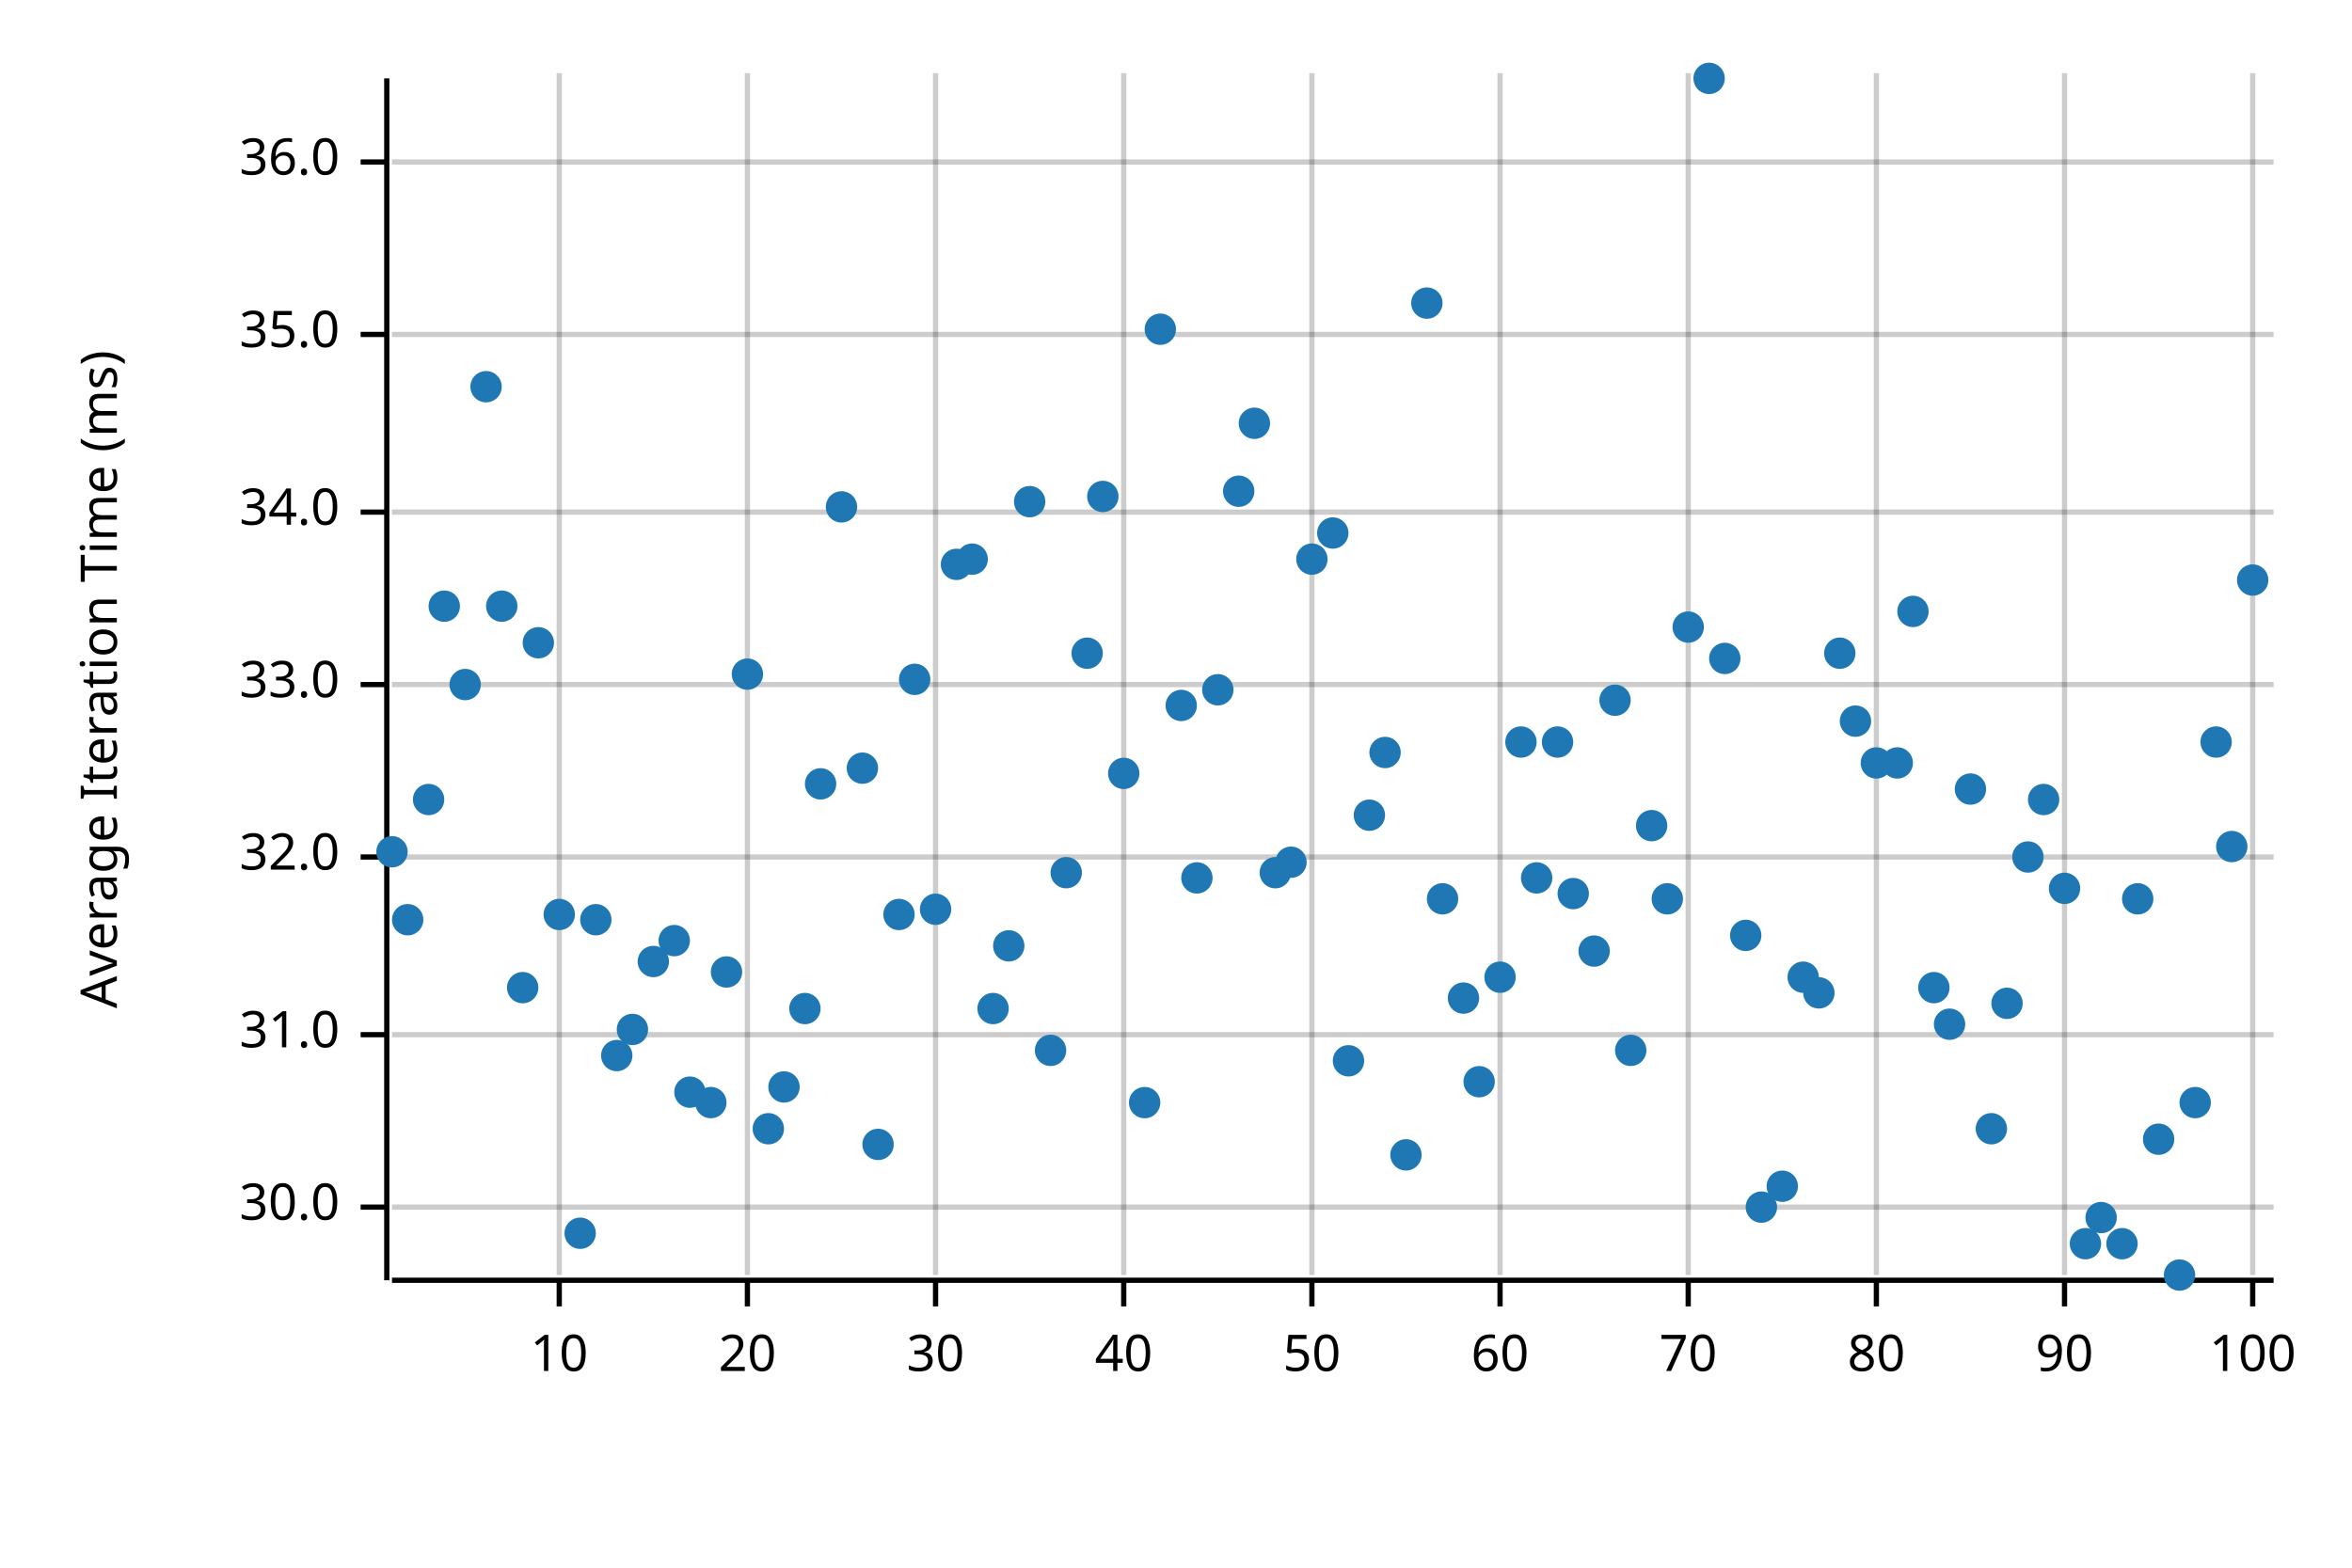
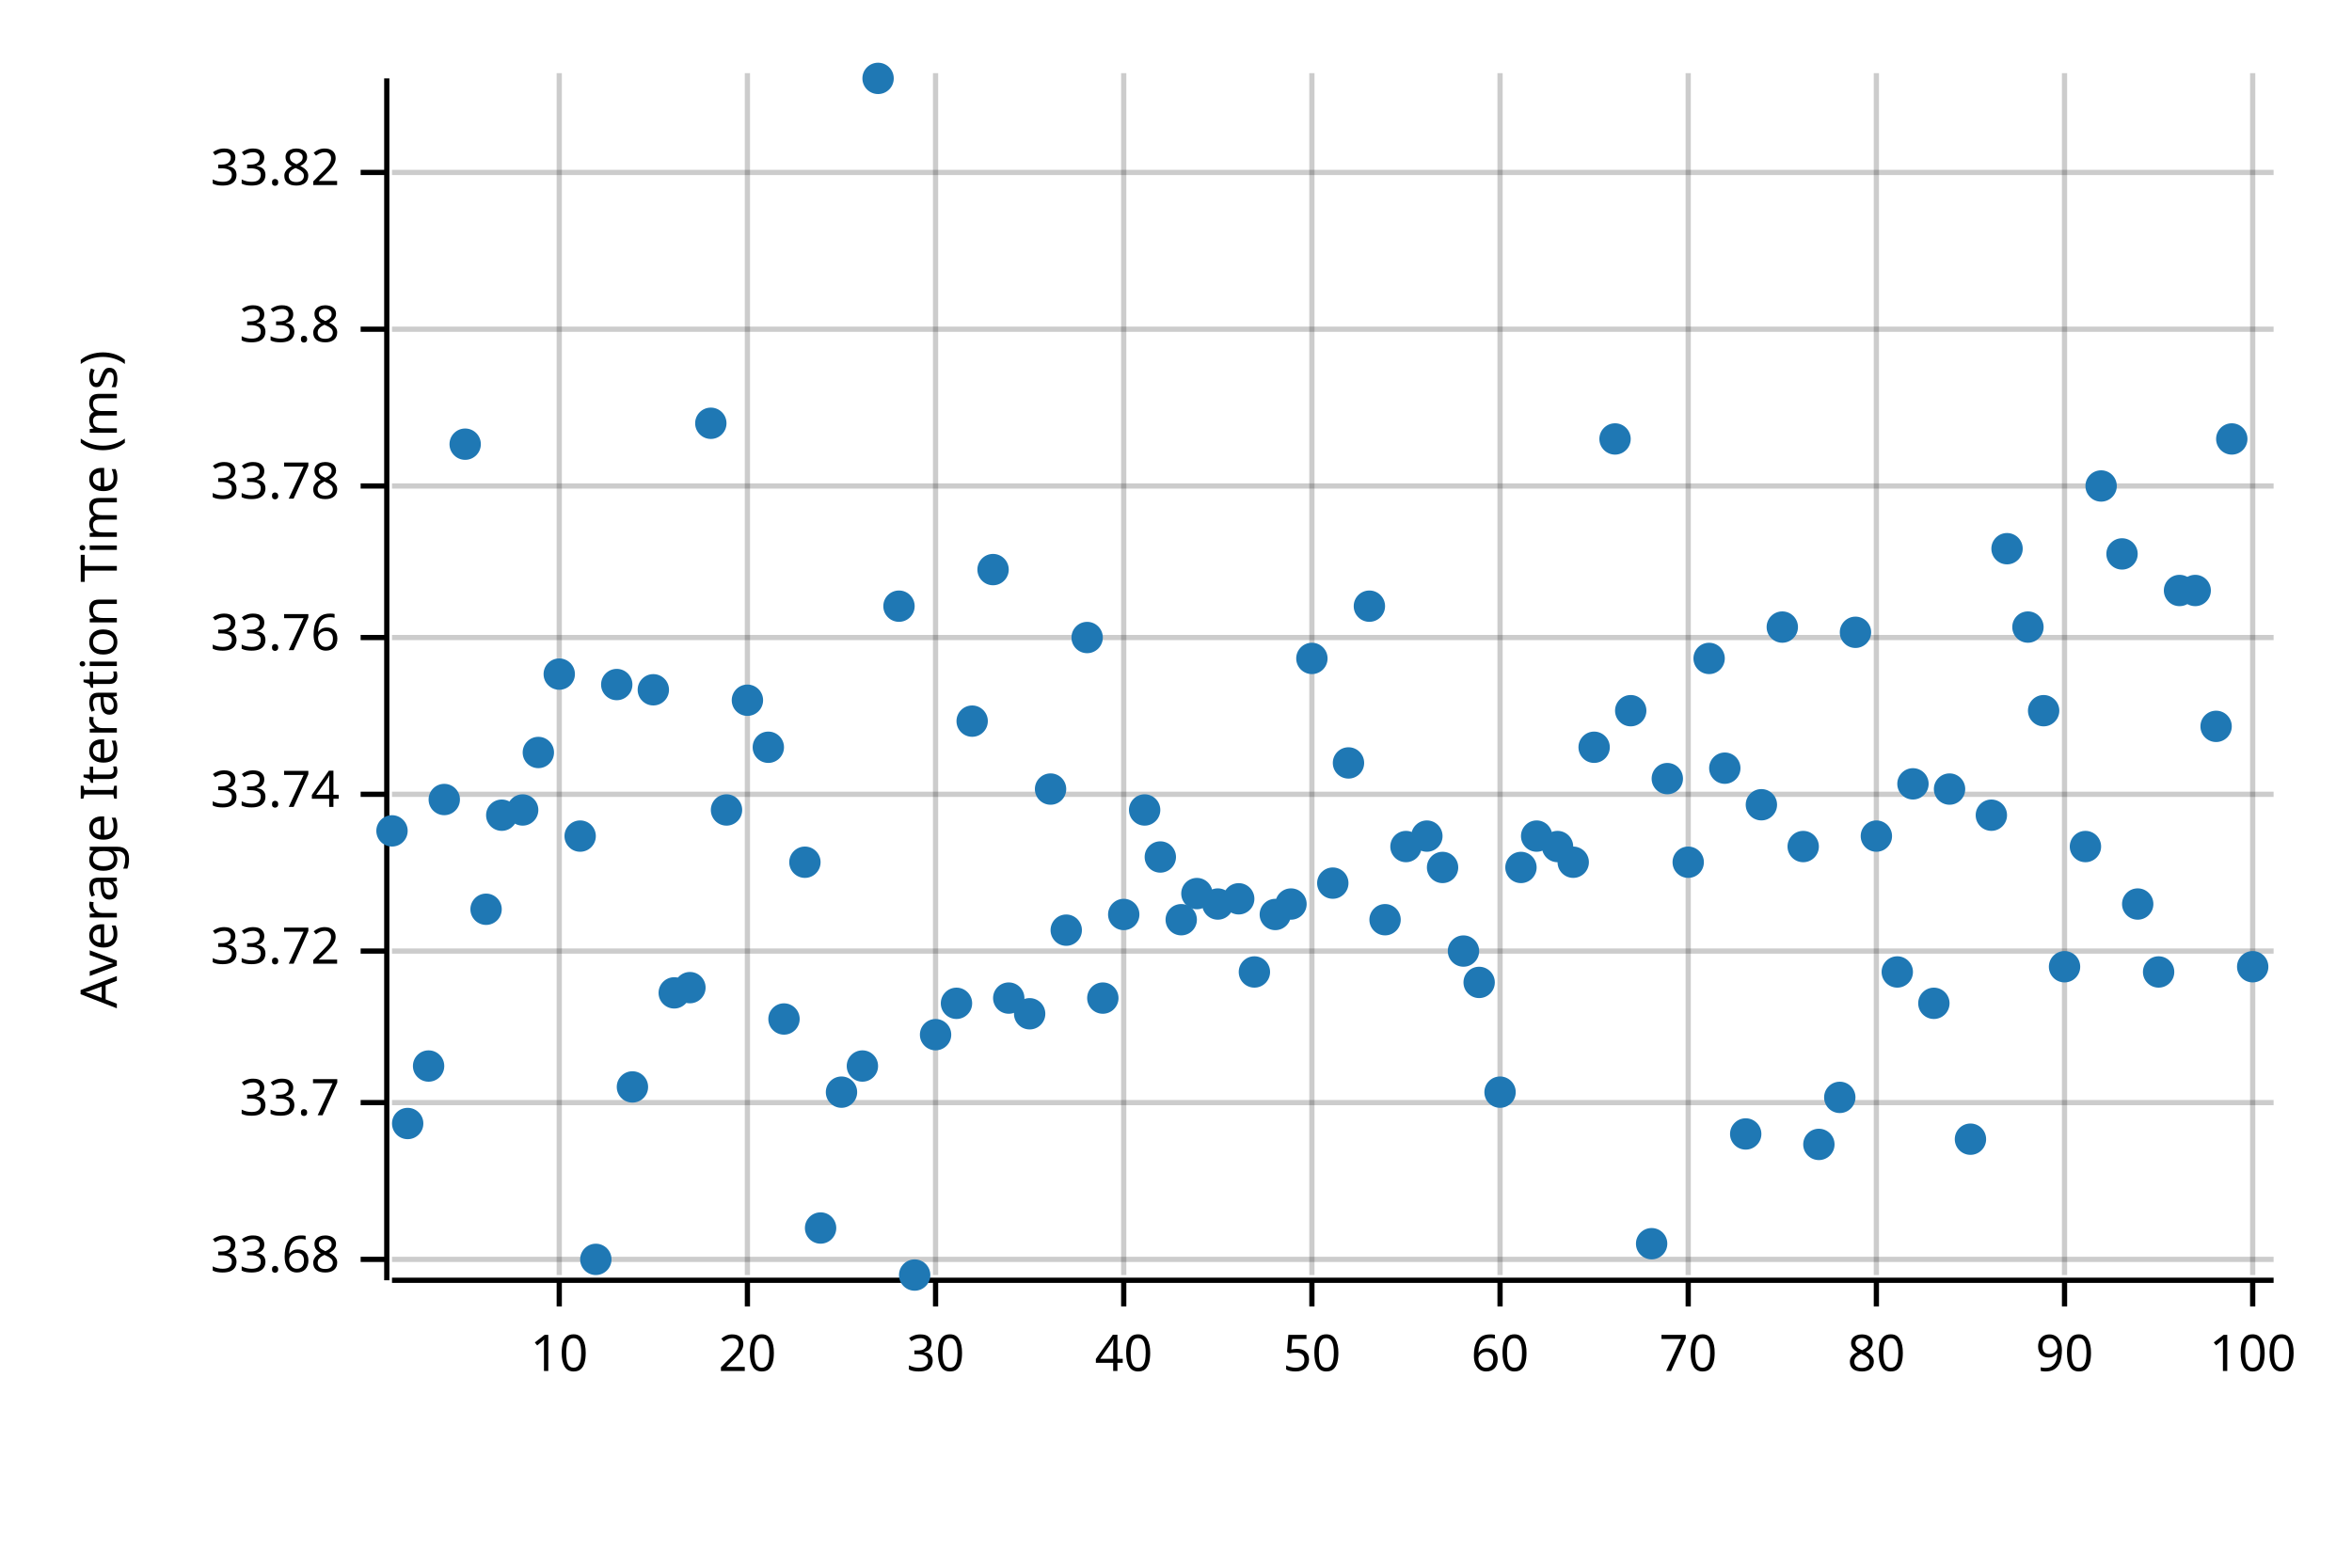
<svg xmlns="http://www.w3.org/2000/svg" width="450" height="300" viewBox="0 0 450 300">
  <text x="15" y="130" dy="0.76em" text-anchor="middle" font-family="sans-serif" font-size="9.677" opacity="1" fill="#000000" transform="rotate(270, 15, 130)">
Average Iteration Time (ms)
</text>
  <line opacity="0.2" stroke="#000000" stroke-width="1" x1="107" y1="244" x2="107" y2="14" />
  <line opacity="0.2" stroke="#000000" stroke-width="1" x1="143" y1="244" x2="143" y2="14" />
  <line opacity="0.2" stroke="#000000" stroke-width="1" x1="179" y1="244" x2="179" y2="14" />
  <line opacity="0.2" stroke="#000000" stroke-width="1" x1="215" y1="244" x2="215" y2="14" />
  <line opacity="0.2" stroke="#000000" stroke-width="1" x1="251" y1="244" x2="251" y2="14" />
  <line opacity="0.2" stroke="#000000" stroke-width="1" x1="287" y1="244" x2="287" y2="14" />
  <line opacity="0.2" stroke="#000000" stroke-width="1" x1="323" y1="244" x2="323" y2="14" />
  <line opacity="0.2" stroke="#000000" stroke-width="1" x1="359" y1="244" x2="359" y2="14" />
  <line opacity="0.2" stroke="#000000" stroke-width="1" x1="395" y1="244" x2="395" y2="14" />
  <line opacity="0.2" stroke="#000000" stroke-width="1" x1="431" y1="244" x2="431" y2="14" />
-   <line opacity="0.2" stroke="#000000" stroke-width="1" x1="75" y1="231" x2="435" y2="231" />
-   <line opacity="0.2" stroke="#000000" stroke-width="1" x1="75" y1="198" x2="435" y2="198" />
-   <line opacity="0.2" stroke="#000000" stroke-width="1" x1="75" y1="164" x2="435" y2="164" />
-   <line opacity="0.2" stroke="#000000" stroke-width="1" x1="75" y1="131" x2="435" y2="131" />
-   <line opacity="0.2" stroke="#000000" stroke-width="1" x1="75" y1="98" x2="435" y2="98" />
-   <line opacity="0.2" stroke="#000000" stroke-width="1" x1="75" y1="64" x2="435" y2="64" />
-   <line opacity="0.2" stroke="#000000" stroke-width="1" x1="75" y1="31" x2="435" y2="31" />
+   <line opacity="0.2" stroke="#000000" stroke-width="1" x1="75" y1="241" x2="435" y2="241" />
+   <line opacity="0.2" stroke="#000000" stroke-width="1" x1="75" y1="211" x2="435" y2="211" />
+   <line opacity="0.2" stroke="#000000" stroke-width="1" x1="75" y1="182" x2="435" y2="182" />
+   <line opacity="0.2" stroke="#000000" stroke-width="1" x1="75" y1="152" x2="435" y2="152" />
+   <line opacity="0.2" stroke="#000000" stroke-width="1" x1="75" y1="122" x2="435" y2="122" />
+   <line opacity="0.2" stroke="#000000" stroke-width="1" x1="75" y1="93" x2="435" y2="93" />
+   <line opacity="0.2" stroke="#000000" stroke-width="1" x1="75" y1="63" x2="435" y2="63" />
+   <line opacity="0.2" stroke="#000000" stroke-width="1" x1="75" y1="33" x2="435" y2="33" />
  <polyline fill="none" opacity="1" stroke="#000000" stroke-width="1" points="74,15 74,245 " />
-   <text x="65" y="231" dy="0.5ex" text-anchor="end" font-family="sans-serif" font-size="9.677" opacity="1" fill="#000000">
- 30.0
+   <text x="65" y="241" dy="0.5ex" text-anchor="end" font-family="sans-serif" font-size="9.677" opacity="1" fill="#000000">
+ 33.68
</text>
-   <polyline fill="none" opacity="1" stroke="#000000" stroke-width="1" points="69,231 74,231 " />
-   <text x="65" y="198" dy="0.5ex" text-anchor="end" font-family="sans-serif" font-size="9.677" opacity="1" fill="#000000">
- 31.0
+   <polyline fill="none" opacity="1" stroke="#000000" stroke-width="1" points="69,241 74,241 " />
+   <text x="65" y="211" dy="0.5ex" text-anchor="end" font-family="sans-serif" font-size="9.677" opacity="1" fill="#000000">
+ 33.7
</text>
-   <polyline fill="none" opacity="1" stroke="#000000" stroke-width="1" points="69,198 74,198 " />
-   <text x="65" y="164" dy="0.5ex" text-anchor="end" font-family="sans-serif" font-size="9.677" opacity="1" fill="#000000">
- 32.0
+   <polyline fill="none" opacity="1" stroke="#000000" stroke-width="1" points="69,211 74,211 " />
+   <text x="65" y="182" dy="0.5ex" text-anchor="end" font-family="sans-serif" font-size="9.677" opacity="1" fill="#000000">
+ 33.72
</text>
-   <polyline fill="none" opacity="1" stroke="#000000" stroke-width="1" points="69,164 74,164 " />
-   <text x="65" y="131" dy="0.5ex" text-anchor="end" font-family="sans-serif" font-size="9.677" opacity="1" fill="#000000">
- 33.0
+   <polyline fill="none" opacity="1" stroke="#000000" stroke-width="1" points="69,182 74,182 " />
+   <text x="65" y="152" dy="0.5ex" text-anchor="end" font-family="sans-serif" font-size="9.677" opacity="1" fill="#000000">
+ 33.74
</text>
-   <polyline fill="none" opacity="1" stroke="#000000" stroke-width="1" points="69,131 74,131 " />
-   <text x="65" y="98" dy="0.5ex" text-anchor="end" font-family="sans-serif" font-size="9.677" opacity="1" fill="#000000">
- 34.0
+   <polyline fill="none" opacity="1" stroke="#000000" stroke-width="1" points="69,152 74,152 " />
+   <text x="65" y="122" dy="0.5ex" text-anchor="end" font-family="sans-serif" font-size="9.677" opacity="1" fill="#000000">
+ 33.76
</text>
-   <polyline fill="none" opacity="1" stroke="#000000" stroke-width="1" points="69,98 74,98 " />
-   <text x="65" y="64" dy="0.5ex" text-anchor="end" font-family="sans-serif" font-size="9.677" opacity="1" fill="#000000">
- 35.0
+   <polyline fill="none" opacity="1" stroke="#000000" stroke-width="1" points="69,122 74,122 " />
+   <text x="65" y="93" dy="0.5ex" text-anchor="end" font-family="sans-serif" font-size="9.677" opacity="1" fill="#000000">
+ 33.78
</text>
-   <polyline fill="none" opacity="1" stroke="#000000" stroke-width="1" points="69,64 74,64 " />
-   <text x="65" y="31" dy="0.5ex" text-anchor="end" font-family="sans-serif" font-size="9.677" opacity="1" fill="#000000">
- 36.0
+   <polyline fill="none" opacity="1" stroke="#000000" stroke-width="1" points="69,93 74,93 " />
+   <text x="65" y="63" dy="0.5ex" text-anchor="end" font-family="sans-serif" font-size="9.677" opacity="1" fill="#000000">
+ 33.8
</text>
-   <polyline fill="none" opacity="1" stroke="#000000" stroke-width="1" points="69,31 74,31 " />
+   <polyline fill="none" opacity="1" stroke="#000000" stroke-width="1" points="69,63 74,63 " />
+   <text x="65" y="33" dy="0.5ex" text-anchor="end" font-family="sans-serif" font-size="9.677" opacity="1" fill="#000000">
+ 33.82
+ </text>
+   <polyline fill="none" opacity="1" stroke="#000000" stroke-width="1" points="69,33 74,33 " />
  <polyline fill="none" opacity="1" stroke="#000000" stroke-width="1" points="75,245 435,245 " />
  <text x="107" y="255" dy="0.76em" text-anchor="middle" font-family="sans-serif" font-size="9.677" opacity="1" fill="#000000">
10
</text>
  <polyline fill="none" opacity="1" stroke="#000000" stroke-width="1" points="107,245 107,250 " />
  <text x="143" y="255" dy="0.76em" text-anchor="middle" font-family="sans-serif" font-size="9.677" opacity="1" fill="#000000">
20
</text>
  <polyline fill="none" opacity="1" stroke="#000000" stroke-width="1" points="143,245 143,250 " />
  <text x="179" y="255" dy="0.76em" text-anchor="middle" font-family="sans-serif" font-size="9.677" opacity="1" fill="#000000">
30
</text>
  <polyline fill="none" opacity="1" stroke="#000000" stroke-width="1" points="179,245 179,250 " />
  <text x="215" y="255" dy="0.76em" text-anchor="middle" font-family="sans-serif" font-size="9.677" opacity="1" fill="#000000">
40
</text>
  <polyline fill="none" opacity="1" stroke="#000000" stroke-width="1" points="215,245 215,250 " />
  <text x="251" y="255" dy="0.76em" text-anchor="middle" font-family="sans-serif" font-size="9.677" opacity="1" fill="#000000">
50
</text>
  <polyline fill="none" opacity="1" stroke="#000000" stroke-width="1" points="251,245 251,250 " />
  <text x="287" y="255" dy="0.76em" text-anchor="middle" font-family="sans-serif" font-size="9.677" opacity="1" fill="#000000">
60
</text>
  <polyline fill="none" opacity="1" stroke="#000000" stroke-width="1" points="287,245 287,250 " />
  <text x="323" y="255" dy="0.76em" text-anchor="middle" font-family="sans-serif" font-size="9.677" opacity="1" fill="#000000">
70
</text>
  <polyline fill="none" opacity="1" stroke="#000000" stroke-width="1" points="323,245 323,250 " />
  <text x="359" y="255" dy="0.76em" text-anchor="middle" font-family="sans-serif" font-size="9.677" opacity="1" fill="#000000">
80
</text>
  <polyline fill="none" opacity="1" stroke="#000000" stroke-width="1" points="359,245 359,250 " />
  <text x="395" y="255" dy="0.76em" text-anchor="middle" font-family="sans-serif" font-size="9.677" opacity="1" fill="#000000">
90
</text>
  <polyline fill="none" opacity="1" stroke="#000000" stroke-width="1" points="395,245 395,250 " />
  <text x="431" y="255" dy="0.76em" text-anchor="middle" font-family="sans-serif" font-size="9.677" opacity="1" fill="#000000">
100
</text>
  <polyline fill="none" opacity="1" stroke="#000000" stroke-width="1" points="431,245 431,250 " />
-   <circle cx="75" cy="163" r="3" opacity="1" fill="#1F78B4" stroke="none" stroke-width="1" />
-   <circle cx="78" cy="176" r="3" opacity="1" fill="#1F78B4" stroke="none" stroke-width="1" />
-   <circle cx="82" cy="153" r="3" opacity="1" fill="#1F78B4" stroke="none" stroke-width="1" />
-   <circle cx="85" cy="116" r="3" opacity="1" fill="#1F78B4" stroke="none" stroke-width="1" />
-   <circle cx="89" cy="131" r="3" opacity="1" fill="#1F78B4" stroke="none" stroke-width="1" />
-   <circle cx="93" cy="74" r="3" opacity="1" fill="#1F78B4" stroke="none" stroke-width="1" />
-   <circle cx="96" cy="116" r="3" opacity="1" fill="#1F78B4" stroke="none" stroke-width="1" />
-   <circle cx="100" cy="189" r="3" opacity="1" fill="#1F78B4" stroke="none" stroke-width="1" />
-   <circle cx="103" cy="123" r="3" opacity="1" fill="#1F78B4" stroke="none" stroke-width="1" />
-   <circle cx="107" cy="175" r="3" opacity="1" fill="#1F78B4" stroke="none" stroke-width="1" />
-   <circle cx="111" cy="236" r="3" opacity="1" fill="#1F78B4" stroke="none" stroke-width="1" />
-   <circle cx="114" cy="176" r="3" opacity="1" fill="#1F78B4" stroke="none" stroke-width="1" />
-   <circle cx="118" cy="202" r="3" opacity="1" fill="#1F78B4" stroke="none" stroke-width="1" />
-   <circle cx="121" cy="197" r="3" opacity="1" fill="#1F78B4" stroke="none" stroke-width="1" />
-   <circle cx="125" cy="184" r="3" opacity="1" fill="#1F78B4" stroke="none" stroke-width="1" />
-   <circle cx="129" cy="180" r="3" opacity="1" fill="#1F78B4" stroke="none" stroke-width="1" />
-   <circle cx="132" cy="209" r="3" opacity="1" fill="#1F78B4" stroke="none" stroke-width="1" />
-   <circle cx="136" cy="211" r="3" opacity="1" fill="#1F78B4" stroke="none" stroke-width="1" />
-   <circle cx="139" cy="186" r="3" opacity="1" fill="#1F78B4" stroke="none" stroke-width="1" />
-   <circle cx="143" cy="129" r="3" opacity="1" fill="#1F78B4" stroke="none" stroke-width="1" />
-   <circle cx="147" cy="216" r="3" opacity="1" fill="#1F78B4" stroke="none" stroke-width="1" />
-   <circle cx="150" cy="208" r="3" opacity="1" fill="#1F78B4" stroke="none" stroke-width="1" />
-   <circle cx="154" cy="193" r="3" opacity="1" fill="#1F78B4" stroke="none" stroke-width="1" />
-   <circle cx="157" cy="150" r="3" opacity="1" fill="#1F78B4" stroke="none" stroke-width="1" />
-   <circle cx="161" cy="97" r="3" opacity="1" fill="#1F78B4" stroke="none" stroke-width="1" />
-   <circle cx="165" cy="147" r="3" opacity="1" fill="#1F78B4" stroke="none" stroke-width="1" />
-   <circle cx="168" cy="219" r="3" opacity="1" fill="#1F78B4" stroke="none" stroke-width="1" />
-   <circle cx="172" cy="175" r="3" opacity="1" fill="#1F78B4" stroke="none" stroke-width="1" />
-   <circle cx="175" cy="130" r="3" opacity="1" fill="#1F78B4" stroke="none" stroke-width="1" />
-   <circle cx="179" cy="174" r="3" opacity="1" fill="#1F78B4" stroke="none" stroke-width="1" />
-   <circle cx="183" cy="108" r="3" opacity="1" fill="#1F78B4" stroke="none" stroke-width="1" />
-   <circle cx="186" cy="107" r="3" opacity="1" fill="#1F78B4" stroke="none" stroke-width="1" />
-   <circle cx="190" cy="193" r="3" opacity="1" fill="#1F78B4" stroke="none" stroke-width="1" />
-   <circle cx="193" cy="181" r="3" opacity="1" fill="#1F78B4" stroke="none" stroke-width="1" />
-   <circle cx="197" cy="96" r="3" opacity="1" fill="#1F78B4" stroke="none" stroke-width="1" />
-   <circle cx="201" cy="201" r="3" opacity="1" fill="#1F78B4" stroke="none" stroke-width="1" />
-   <circle cx="204" cy="167" r="3" opacity="1" fill="#1F78B4" stroke="none" stroke-width="1" />
-   <circle cx="208" cy="125" r="3" opacity="1" fill="#1F78B4" stroke="none" stroke-width="1" />
-   <circle cx="211" cy="95" r="3" opacity="1" fill="#1F78B4" stroke="none" stroke-width="1" />
-   <circle cx="215" cy="148" r="3" opacity="1" fill="#1F78B4" stroke="none" stroke-width="1" />
-   <circle cx="219" cy="211" r="3" opacity="1" fill="#1F78B4" stroke="none" stroke-width="1" />
-   <circle cx="222" cy="63" r="3" opacity="1" fill="#1F78B4" stroke="none" stroke-width="1" />
-   <circle cx="226" cy="135" r="3" opacity="1" fill="#1F78B4" stroke="none" stroke-width="1" />
-   <circle cx="229" cy="168" r="3" opacity="1" fill="#1F78B4" stroke="none" stroke-width="1" />
-   <circle cx="233" cy="132" r="3" opacity="1" fill="#1F78B4" stroke="none" stroke-width="1" />
-   <circle cx="237" cy="94" r="3" opacity="1" fill="#1F78B4" stroke="none" stroke-width="1" />
-   <circle cx="240" cy="81" r="3" opacity="1" fill="#1F78B4" stroke="none" stroke-width="1" />
-   <circle cx="244" cy="167" r="3" opacity="1" fill="#1F78B4" stroke="none" stroke-width="1" />
-   <circle cx="247" cy="165" r="3" opacity="1" fill="#1F78B4" stroke="none" stroke-width="1" />
-   <circle cx="251" cy="107" r="3" opacity="1" fill="#1F78B4" stroke="none" stroke-width="1" />
-   <circle cx="255" cy="102" r="3" opacity="1" fill="#1F78B4" stroke="none" stroke-width="1" />
-   <circle cx="258" cy="203" r="3" opacity="1" fill="#1F78B4" stroke="none" stroke-width="1" />
-   <circle cx="262" cy="156" r="3" opacity="1" fill="#1F78B4" stroke="none" stroke-width="1" />
-   <circle cx="265" cy="144" r="3" opacity="1" fill="#1F78B4" stroke="none" stroke-width="1" />
-   <circle cx="269" cy="221" r="3" opacity="1" fill="#1F78B4" stroke="none" stroke-width="1" />
-   <circle cx="273" cy="58" r="3" opacity="1" fill="#1F78B4" stroke="none" stroke-width="1" />
-   <circle cx="276" cy="172" r="3" opacity="1" fill="#1F78B4" stroke="none" stroke-width="1" />
-   <circle cx="280" cy="191" r="3" opacity="1" fill="#1F78B4" stroke="none" stroke-width="1" />
-   <circle cx="283" cy="207" r="3" opacity="1" fill="#1F78B4" stroke="none" stroke-width="1" />
-   <circle cx="287" cy="187" r="3" opacity="1" fill="#1F78B4" stroke="none" stroke-width="1" />
-   <circle cx="291" cy="142" r="3" opacity="1" fill="#1F78B4" stroke="none" stroke-width="1" />
-   <circle cx="294" cy="168" r="3" opacity="1" fill="#1F78B4" stroke="none" stroke-width="1" />
-   <circle cx="298" cy="142" r="3" opacity="1" fill="#1F78B4" stroke="none" stroke-width="1" />
-   <circle cx="301" cy="171" r="3" opacity="1" fill="#1F78B4" stroke="none" stroke-width="1" />
-   <circle cx="305" cy="182" r="3" opacity="1" fill="#1F78B4" stroke="none" stroke-width="1" />
-   <circle cx="309" cy="134" r="3" opacity="1" fill="#1F78B4" stroke="none" stroke-width="1" />
-   <circle cx="312" cy="201" r="3" opacity="1" fill="#1F78B4" stroke="none" stroke-width="1" />
-   <circle cx="316" cy="158" r="3" opacity="1" fill="#1F78B4" stroke="none" stroke-width="1" />
-   <circle cx="319" cy="172" r="3" opacity="1" fill="#1F78B4" stroke="none" stroke-width="1" />
-   <circle cx="323" cy="120" r="3" opacity="1" fill="#1F78B4" stroke="none" stroke-width="1" />
-   <circle cx="327" cy="15" r="3" opacity="1" fill="#1F78B4" stroke="none" stroke-width="1" />
-   <circle cx="330" cy="126" r="3" opacity="1" fill="#1F78B4" stroke="none" stroke-width="1" />
-   <circle cx="334" cy="179" r="3" opacity="1" fill="#1F78B4" stroke="none" stroke-width="1" />
-   <circle cx="337" cy="231" r="3" opacity="1" fill="#1F78B4" stroke="none" stroke-width="1" />
-   <circle cx="341" cy="227" r="3" opacity="1" fill="#1F78B4" stroke="none" stroke-width="1" />
-   <circle cx="345" cy="187" r="3" opacity="1" fill="#1F78B4" stroke="none" stroke-width="1" />
-   <circle cx="348" cy="190" r="3" opacity="1" fill="#1F78B4" stroke="none" stroke-width="1" />
-   <circle cx="352" cy="125" r="3" opacity="1" fill="#1F78B4" stroke="none" stroke-width="1" />
-   <circle cx="355" cy="138" r="3" opacity="1" fill="#1F78B4" stroke="none" stroke-width="1" />
-   <circle cx="359" cy="146" r="3" opacity="1" fill="#1F78B4" stroke="none" stroke-width="1" />
-   <circle cx="363" cy="146" r="3" opacity="1" fill="#1F78B4" stroke="none" stroke-width="1" />
-   <circle cx="366" cy="117" r="3" opacity="1" fill="#1F78B4" stroke="none" stroke-width="1" />
-   <circle cx="370" cy="189" r="3" opacity="1" fill="#1F78B4" stroke="none" stroke-width="1" />
-   <circle cx="373" cy="196" r="3" opacity="1" fill="#1F78B4" stroke="none" stroke-width="1" />
-   <circle cx="377" cy="151" r="3" opacity="1" fill="#1F78B4" stroke="none" stroke-width="1" />
-   <circle cx="381" cy="216" r="3" opacity="1" fill="#1F78B4" stroke="none" stroke-width="1" />
-   <circle cx="384" cy="192" r="3" opacity="1" fill="#1F78B4" stroke="none" stroke-width="1" />
-   <circle cx="388" cy="164" r="3" opacity="1" fill="#1F78B4" stroke="none" stroke-width="1" />
-   <circle cx="391" cy="153" r="3" opacity="1" fill="#1F78B4" stroke="none" stroke-width="1" />
-   <circle cx="395" cy="170" r="3" opacity="1" fill="#1F78B4" stroke="none" stroke-width="1" />
-   <circle cx="399" cy="238" r="3" opacity="1" fill="#1F78B4" stroke="none" stroke-width="1" />
-   <circle cx="402" cy="233" r="3" opacity="1" fill="#1F78B4" stroke="none" stroke-width="1" />
-   <circle cx="406" cy="238" r="3" opacity="1" fill="#1F78B4" stroke="none" stroke-width="1" />
-   <circle cx="409" cy="172" r="3" opacity="1" fill="#1F78B4" stroke="none" stroke-width="1" />
-   <circle cx="413" cy="218" r="3" opacity="1" fill="#1F78B4" stroke="none" stroke-width="1" />
-   <circle cx="417" cy="244" r="3" opacity="1" fill="#1F78B4" stroke="none" stroke-width="1" />
-   <circle cx="420" cy="211" r="3" opacity="1" fill="#1F78B4" stroke="none" stroke-width="1" />
-   <circle cx="424" cy="142" r="3" opacity="1" fill="#1F78B4" stroke="none" stroke-width="1" />
-   <circle cx="427" cy="162" r="3" opacity="1" fill="#1F78B4" stroke="none" stroke-width="1" />
-   <circle cx="431" cy="111" r="3" opacity="1" fill="#1F78B4" stroke="none" stroke-width="1" />
+   <circle cx="75" cy="159" r="3" opacity="1" fill="#1F78B4" stroke="none" stroke-width="1" />
+   <circle cx="78" cy="215" r="3" opacity="1" fill="#1F78B4" stroke="none" stroke-width="1" />
+   <circle cx="82" cy="204" r="3" opacity="1" fill="#1F78B4" stroke="none" stroke-width="1" />
+   <circle cx="85" cy="153" r="3" opacity="1" fill="#1F78B4" stroke="none" stroke-width="1" />
+   <circle cx="89" cy="85" r="3" opacity="1" fill="#1F78B4" stroke="none" stroke-width="1" />
+   <circle cx="93" cy="174" r="3" opacity="1" fill="#1F78B4" stroke="none" stroke-width="1" />
+   <circle cx="96" cy="156" r="3" opacity="1" fill="#1F78B4" stroke="none" stroke-width="1" />
+   <circle cx="100" cy="155" r="3" opacity="1" fill="#1F78B4" stroke="none" stroke-width="1" />
+   <circle cx="103" cy="144" r="3" opacity="1" fill="#1F78B4" stroke="none" stroke-width="1" />
+   <circle cx="107" cy="129" r="3" opacity="1" fill="#1F78B4" stroke="none" stroke-width="1" />
+   <circle cx="111" cy="160" r="3" opacity="1" fill="#1F78B4" stroke="none" stroke-width="1" />
+   <circle cx="114" cy="241" r="3" opacity="1" fill="#1F78B4" stroke="none" stroke-width="1" />
+   <circle cx="118" cy="131" r="3" opacity="1" fill="#1F78B4" stroke="none" stroke-width="1" />
+   <circle cx="121" cy="208" r="3" opacity="1" fill="#1F78B4" stroke="none" stroke-width="1" />
+   <circle cx="125" cy="132" r="3" opacity="1" fill="#1F78B4" stroke="none" stroke-width="1" />
+   <circle cx="129" cy="190" r="3" opacity="1" fill="#1F78B4" stroke="none" stroke-width="1" />
+   <circle cx="132" cy="189" r="3" opacity="1" fill="#1F78B4" stroke="none" stroke-width="1" />
+   <circle cx="136" cy="81" r="3" opacity="1" fill="#1F78B4" stroke="none" stroke-width="1" />
+   <circle cx="139" cy="155" r="3" opacity="1" fill="#1F78B4" stroke="none" stroke-width="1" />
+   <circle cx="143" cy="134" r="3" opacity="1" fill="#1F78B4" stroke="none" stroke-width="1" />
+   <circle cx="147" cy="143" r="3" opacity="1" fill="#1F78B4" stroke="none" stroke-width="1" />
+   <circle cx="150" cy="195" r="3" opacity="1" fill="#1F78B4" stroke="none" stroke-width="1" />
+   <circle cx="154" cy="165" r="3" opacity="1" fill="#1F78B4" stroke="none" stroke-width="1" />
+   <circle cx="157" cy="235" r="3" opacity="1" fill="#1F78B4" stroke="none" stroke-width="1" />
+   <circle cx="161" cy="209" r="3" opacity="1" fill="#1F78B4" stroke="none" stroke-width="1" />
+   <circle cx="165" cy="204" r="3" opacity="1" fill="#1F78B4" stroke="none" stroke-width="1" />
+   <circle cx="168" cy="15" r="3" opacity="1" fill="#1F78B4" stroke="none" stroke-width="1" />
+   <circle cx="172" cy="116" r="3" opacity="1" fill="#1F78B4" stroke="none" stroke-width="1" />
+   <circle cx="175" cy="244" r="3" opacity="1" fill="#1F78B4" stroke="none" stroke-width="1" />
+   <circle cx="179" cy="198" r="3" opacity="1" fill="#1F78B4" stroke="none" stroke-width="1" />
+   <circle cx="183" cy="192" r="3" opacity="1" fill="#1F78B4" stroke="none" stroke-width="1" />
+   <circle cx="186" cy="138" r="3" opacity="1" fill="#1F78B4" stroke="none" stroke-width="1" />
+   <circle cx="190" cy="109" r="3" opacity="1" fill="#1F78B4" stroke="none" stroke-width="1" />
+   <circle cx="193" cy="191" r="3" opacity="1" fill="#1F78B4" stroke="none" stroke-width="1" />
+   <circle cx="197" cy="194" r="3" opacity="1" fill="#1F78B4" stroke="none" stroke-width="1" />
+   <circle cx="201" cy="151" r="3" opacity="1" fill="#1F78B4" stroke="none" stroke-width="1" />
+   <circle cx="204" cy="178" r="3" opacity="1" fill="#1F78B4" stroke="none" stroke-width="1" />
+   <circle cx="208" cy="122" r="3" opacity="1" fill="#1F78B4" stroke="none" stroke-width="1" />
+   <circle cx="211" cy="191" r="3" opacity="1" fill="#1F78B4" stroke="none" stroke-width="1" />
+   <circle cx="215" cy="175" r="3" opacity="1" fill="#1F78B4" stroke="none" stroke-width="1" />
+   <circle cx="219" cy="155" r="3" opacity="1" fill="#1F78B4" stroke="none" stroke-width="1" />
+   <circle cx="222" cy="164" r="3" opacity="1" fill="#1F78B4" stroke="none" stroke-width="1" />
+   <circle cx="226" cy="176" r="3" opacity="1" fill="#1F78B4" stroke="none" stroke-width="1" />
+   <circle cx="229" cy="171" r="3" opacity="1" fill="#1F78B4" stroke="none" stroke-width="1" />
+   <circle cx="233" cy="173" r="3" opacity="1" fill="#1F78B4" stroke="none" stroke-width="1" />
+   <circle cx="237" cy="172" r="3" opacity="1" fill="#1F78B4" stroke="none" stroke-width="1" />
+   <circle cx="240" cy="186" r="3" opacity="1" fill="#1F78B4" stroke="none" stroke-width="1" />
+   <circle cx="244" cy="175" r="3" opacity="1" fill="#1F78B4" stroke="none" stroke-width="1" />
+   <circle cx="247" cy="173" r="3" opacity="1" fill="#1F78B4" stroke="none" stroke-width="1" />
+   <circle cx="251" cy="126" r="3" opacity="1" fill="#1F78B4" stroke="none" stroke-width="1" />
+   <circle cx="255" cy="169" r="3" opacity="1" fill="#1F78B4" stroke="none" stroke-width="1" />
+   <circle cx="258" cy="146" r="3" opacity="1" fill="#1F78B4" stroke="none" stroke-width="1" />
+   <circle cx="262" cy="116" r="3" opacity="1" fill="#1F78B4" stroke="none" stroke-width="1" />
+   <circle cx="265" cy="176" r="3" opacity="1" fill="#1F78B4" stroke="none" stroke-width="1" />
+   <circle cx="269" cy="162" r="3" opacity="1" fill="#1F78B4" stroke="none" stroke-width="1" />
+   <circle cx="273" cy="160" r="3" opacity="1" fill="#1F78B4" stroke="none" stroke-width="1" />
+   <circle cx="276" cy="166" r="3" opacity="1" fill="#1F78B4" stroke="none" stroke-width="1" />
+   <circle cx="280" cy="182" r="3" opacity="1" fill="#1F78B4" stroke="none" stroke-width="1" />
+   <circle cx="283" cy="188" r="3" opacity="1" fill="#1F78B4" stroke="none" stroke-width="1" />
+   <circle cx="287" cy="209" r="3" opacity="1" fill="#1F78B4" stroke="none" stroke-width="1" />
+   <circle cx="291" cy="166" r="3" opacity="1" fill="#1F78B4" stroke="none" stroke-width="1" />
+   <circle cx="294" cy="160" r="3" opacity="1" fill="#1F78B4" stroke="none" stroke-width="1" />
+   <circle cx="298" cy="162" r="3" opacity="1" fill="#1F78B4" stroke="none" stroke-width="1" />
+   <circle cx="301" cy="165" r="3" opacity="1" fill="#1F78B4" stroke="none" stroke-width="1" />
+   <circle cx="305" cy="143" r="3" opacity="1" fill="#1F78B4" stroke="none" stroke-width="1" />
+   <circle cx="309" cy="84" r="3" opacity="1" fill="#1F78B4" stroke="none" stroke-width="1" />
+   <circle cx="312" cy="136" r="3" opacity="1" fill="#1F78B4" stroke="none" stroke-width="1" />
+   <circle cx="316" cy="238" r="3" opacity="1" fill="#1F78B4" stroke="none" stroke-width="1" />
+   <circle cx="319" cy="149" r="3" opacity="1" fill="#1F78B4" stroke="none" stroke-width="1" />
+   <circle cx="323" cy="165" r="3" opacity="1" fill="#1F78B4" stroke="none" stroke-width="1" />
+   <circle cx="327" cy="126" r="3" opacity="1" fill="#1F78B4" stroke="none" stroke-width="1" />
+   <circle cx="330" cy="147" r="3" opacity="1" fill="#1F78B4" stroke="none" stroke-width="1" />
+   <circle cx="334" cy="217" r="3" opacity="1" fill="#1F78B4" stroke="none" stroke-width="1" />
+   <circle cx="337" cy="154" r="3" opacity="1" fill="#1F78B4" stroke="none" stroke-width="1" />
+   <circle cx="341" cy="120" r="3" opacity="1" fill="#1F78B4" stroke="none" stroke-width="1" />
+   <circle cx="345" cy="162" r="3" opacity="1" fill="#1F78B4" stroke="none" stroke-width="1" />
+   <circle cx="348" cy="219" r="3" opacity="1" fill="#1F78B4" stroke="none" stroke-width="1" />
+   <circle cx="352" cy="210" r="3" opacity="1" fill="#1F78B4" stroke="none" stroke-width="1" />
+   <circle cx="355" cy="121" r="3" opacity="1" fill="#1F78B4" stroke="none" stroke-width="1" />
+   <circle cx="359" cy="160" r="3" opacity="1" fill="#1F78B4" stroke="none" stroke-width="1" />
+   <circle cx="363" cy="186" r="3" opacity="1" fill="#1F78B4" stroke="none" stroke-width="1" />
+   <circle cx="366" cy="150" r="3" opacity="1" fill="#1F78B4" stroke="none" stroke-width="1" />
+   <circle cx="370" cy="192" r="3" opacity="1" fill="#1F78B4" stroke="none" stroke-width="1" />
+   <circle cx="373" cy="151" r="3" opacity="1" fill="#1F78B4" stroke="none" stroke-width="1" />
+   <circle cx="377" cy="218" r="3" opacity="1" fill="#1F78B4" stroke="none" stroke-width="1" />
+   <circle cx="381" cy="156" r="3" opacity="1" fill="#1F78B4" stroke="none" stroke-width="1" />
+   <circle cx="384" cy="105" r="3" opacity="1" fill="#1F78B4" stroke="none" stroke-width="1" />
+   <circle cx="388" cy="120" r="3" opacity="1" fill="#1F78B4" stroke="none" stroke-width="1" />
+   <circle cx="391" cy="136" r="3" opacity="1" fill="#1F78B4" stroke="none" stroke-width="1" />
+   <circle cx="395" cy="185" r="3" opacity="1" fill="#1F78B4" stroke="none" stroke-width="1" />
+   <circle cx="399" cy="162" r="3" opacity="1" fill="#1F78B4" stroke="none" stroke-width="1" />
+   <circle cx="402" cy="93" r="3" opacity="1" fill="#1F78B4" stroke="none" stroke-width="1" />
+   <circle cx="406" cy="106" r="3" opacity="1" fill="#1F78B4" stroke="none" stroke-width="1" />
+   <circle cx="409" cy="173" r="3" opacity="1" fill="#1F78B4" stroke="none" stroke-width="1" />
+   <circle cx="413" cy="186" r="3" opacity="1" fill="#1F78B4" stroke="none" stroke-width="1" />
+   <circle cx="417" cy="113" r="3" opacity="1" fill="#1F78B4" stroke="none" stroke-width="1" />
+   <circle cx="420" cy="113" r="3" opacity="1" fill="#1F78B4" stroke="none" stroke-width="1" />
+   <circle cx="424" cy="139" r="3" opacity="1" fill="#1F78B4" stroke="none" stroke-width="1" />
+   <circle cx="427" cy="84" r="3" opacity="1" fill="#1F78B4" stroke="none" stroke-width="1" />
+   <circle cx="431" cy="185" r="3" opacity="1" fill="#1F78B4" stroke="none" stroke-width="1" />
</svg>
